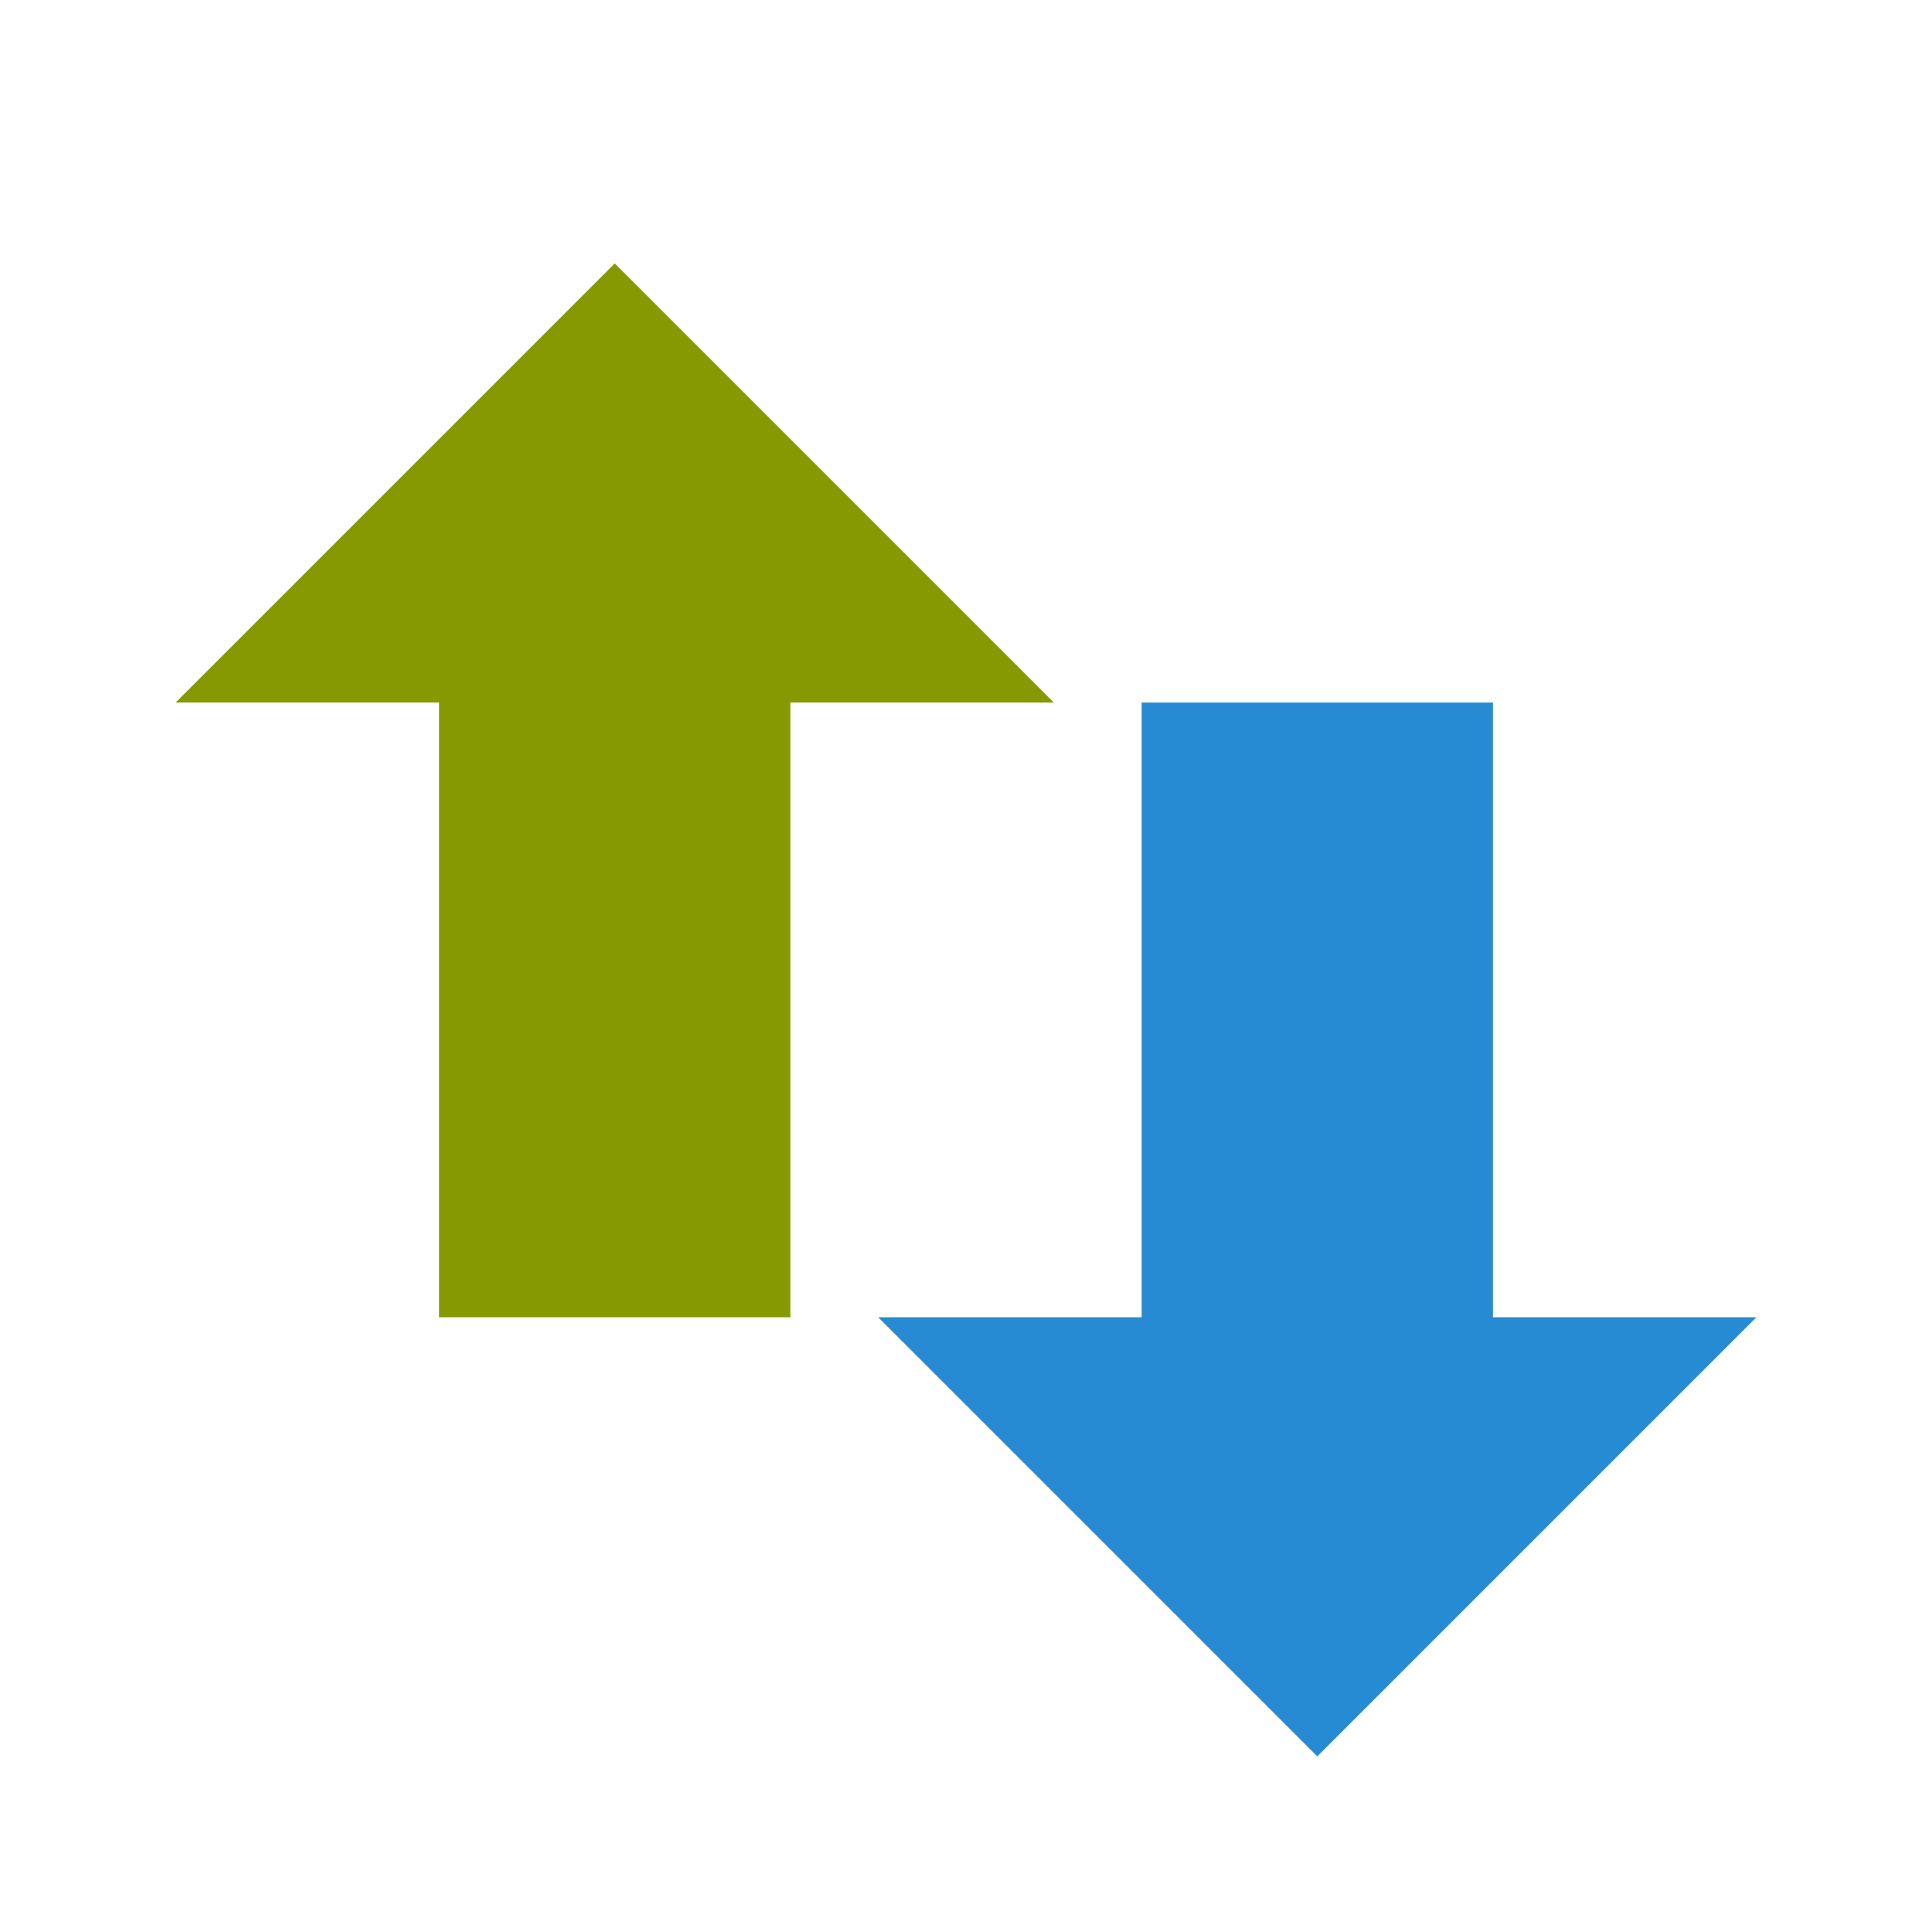
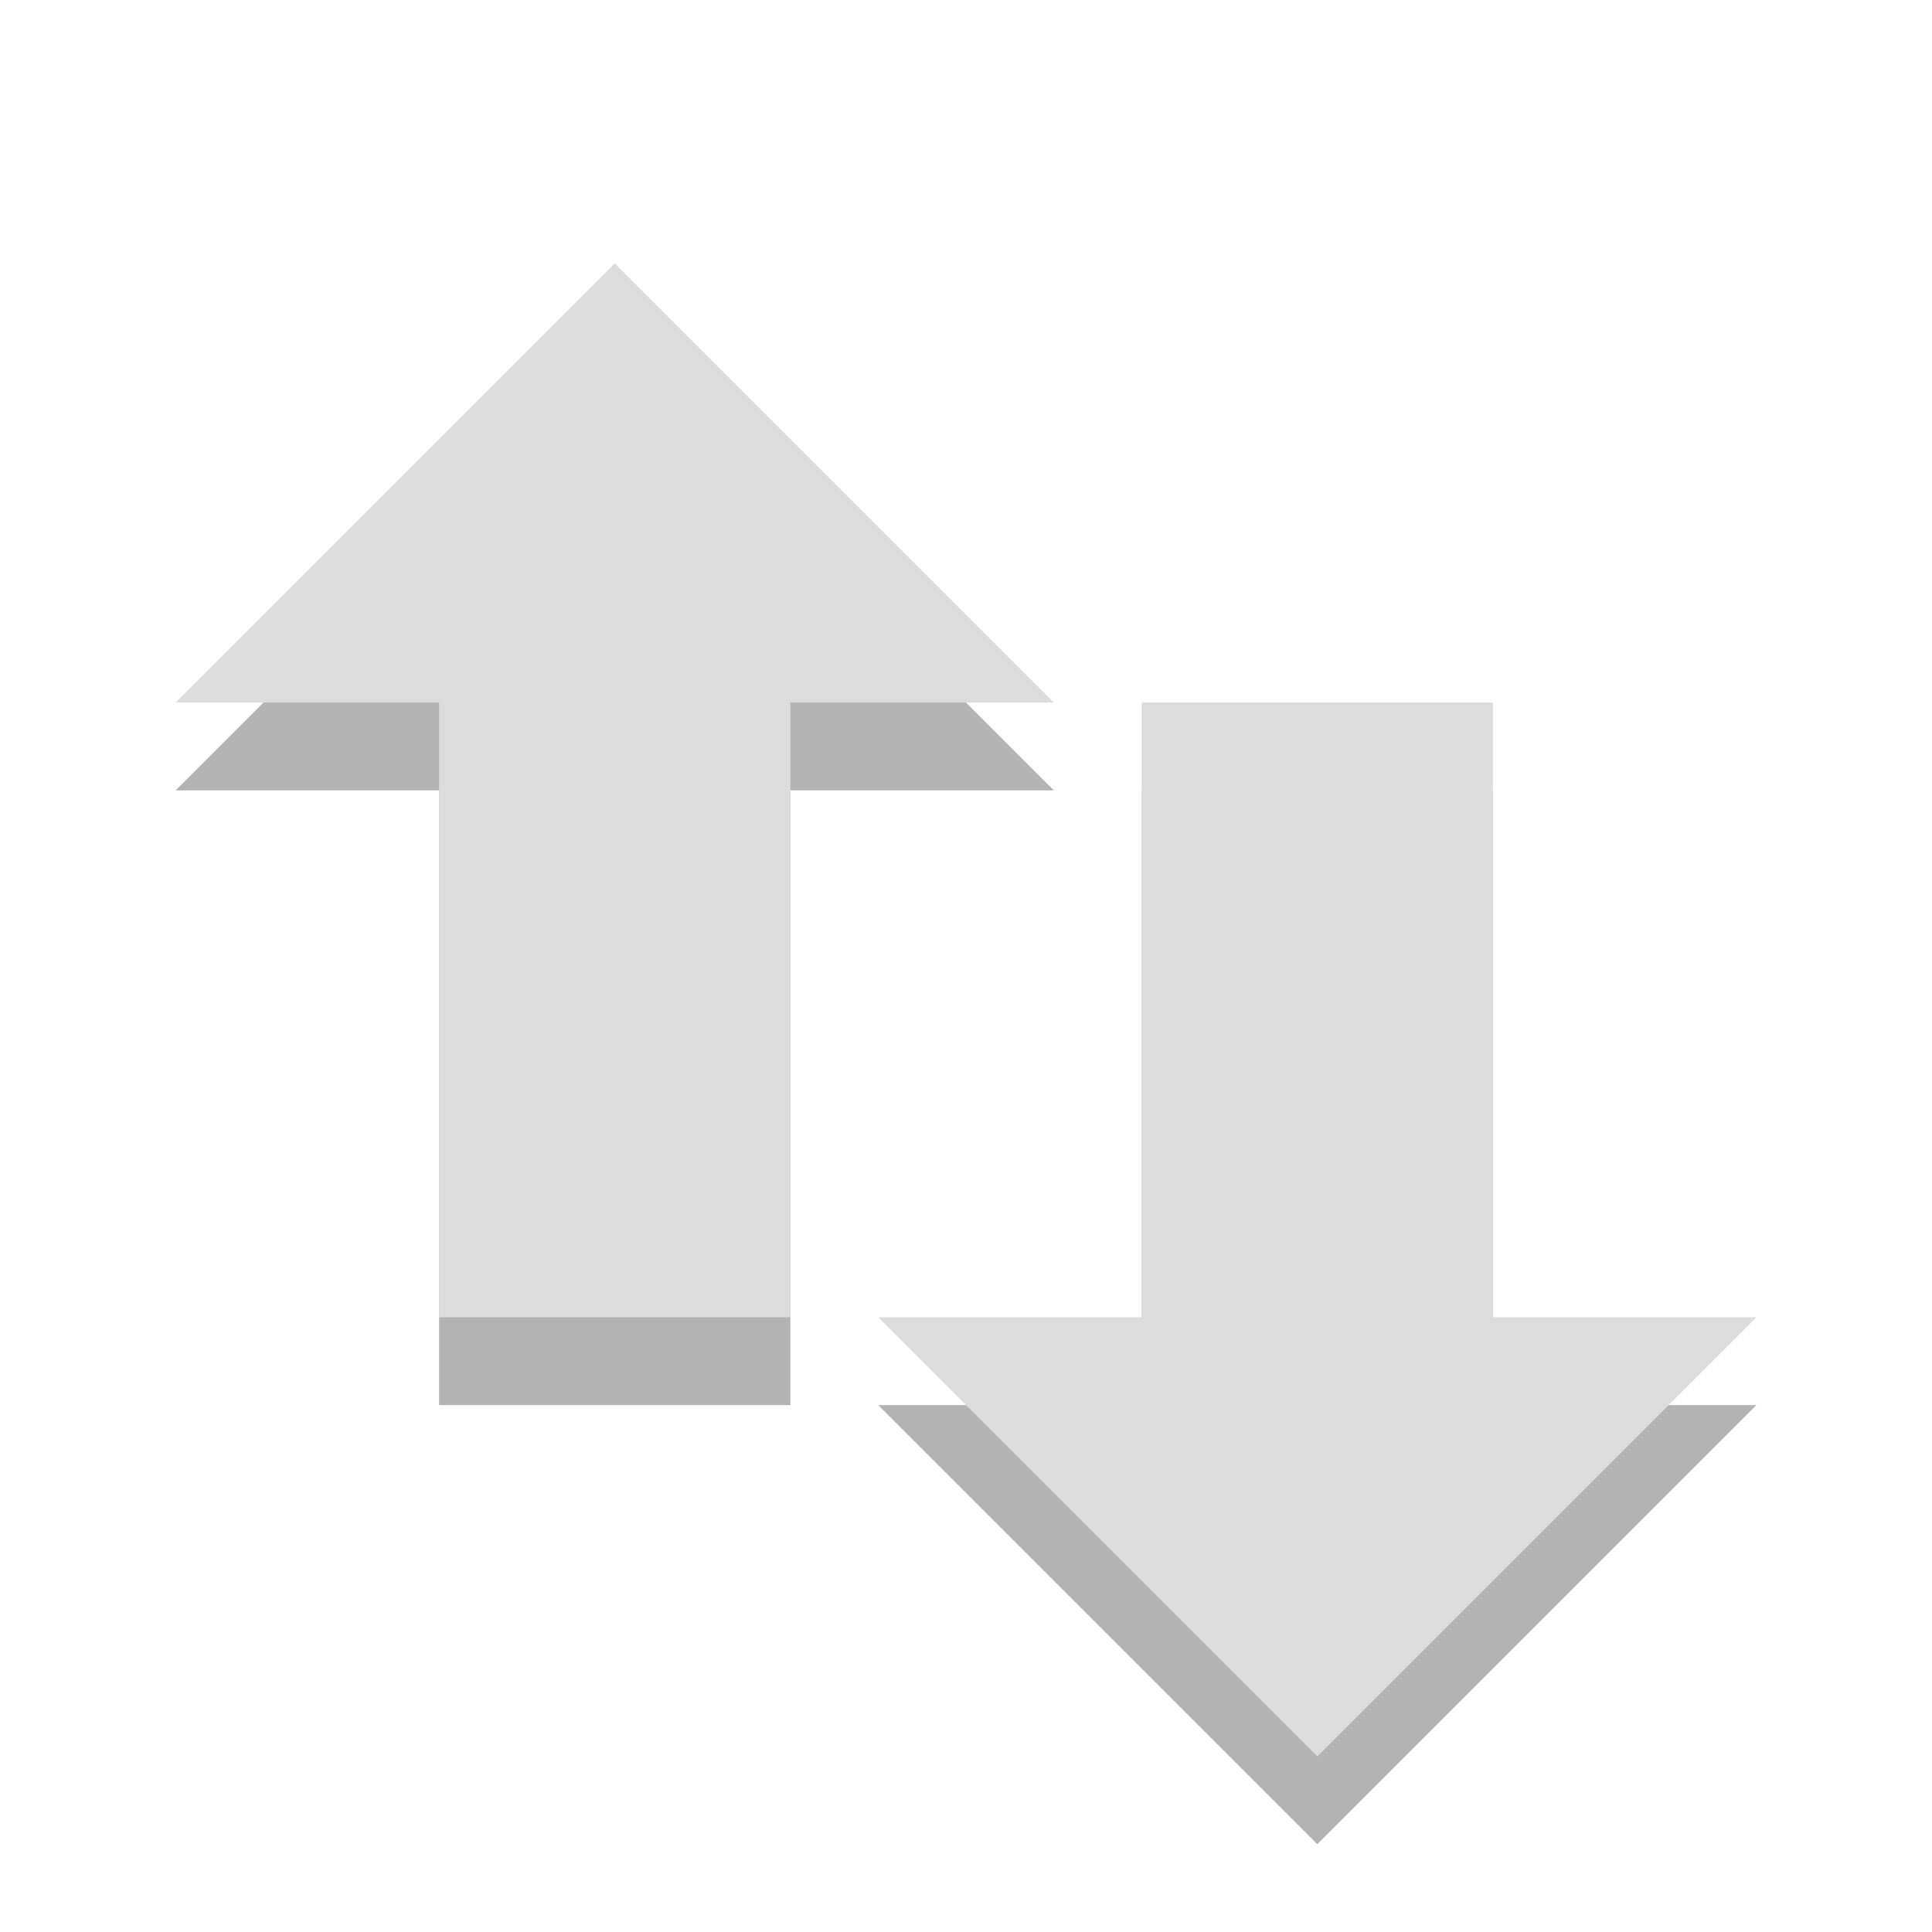
- <svg xmlns="http://www.w3.org/2000/svg" viewBox="0 0 22 22" width="22" height="22">
-   <path d="m 20,15 -5,5 -5,-5 h 3 V 8 h 4 v 7 h 3 z" fill="#268bd2" fill-rule="evenodd" />
-   <path d="M 12,8 7,3 2,8 h 3 v 7 H 9 V 8 h 3 z" fill="#859900" fill-rule="evenodd" />
+ <svg xmlns="http://www.w3.org/2000/svg" id="svg3200" height="22" width="22" version="1.0">
+   <defs id="defs7785" />
+   <path id="path4348-1-9" style="opacity:.3;fill-rule:evenodd" d="m20 16-5 5-5-5h3v-7h4v7h3zm-8-7-5-5-5 5h3v7h4v-7h3z" />
+   <path id="path4348-1" style="fill:#dcdcdc;fill-rule:evenodd;fill-opacity:1" d="m 20,15 -5,5 -5,-5 h 3 V 8 h 4 v 7 h 3 z M 12,8 7,3 2,8 h 3 v 7 H 9 V 8 h 3 z" />
</svg>
